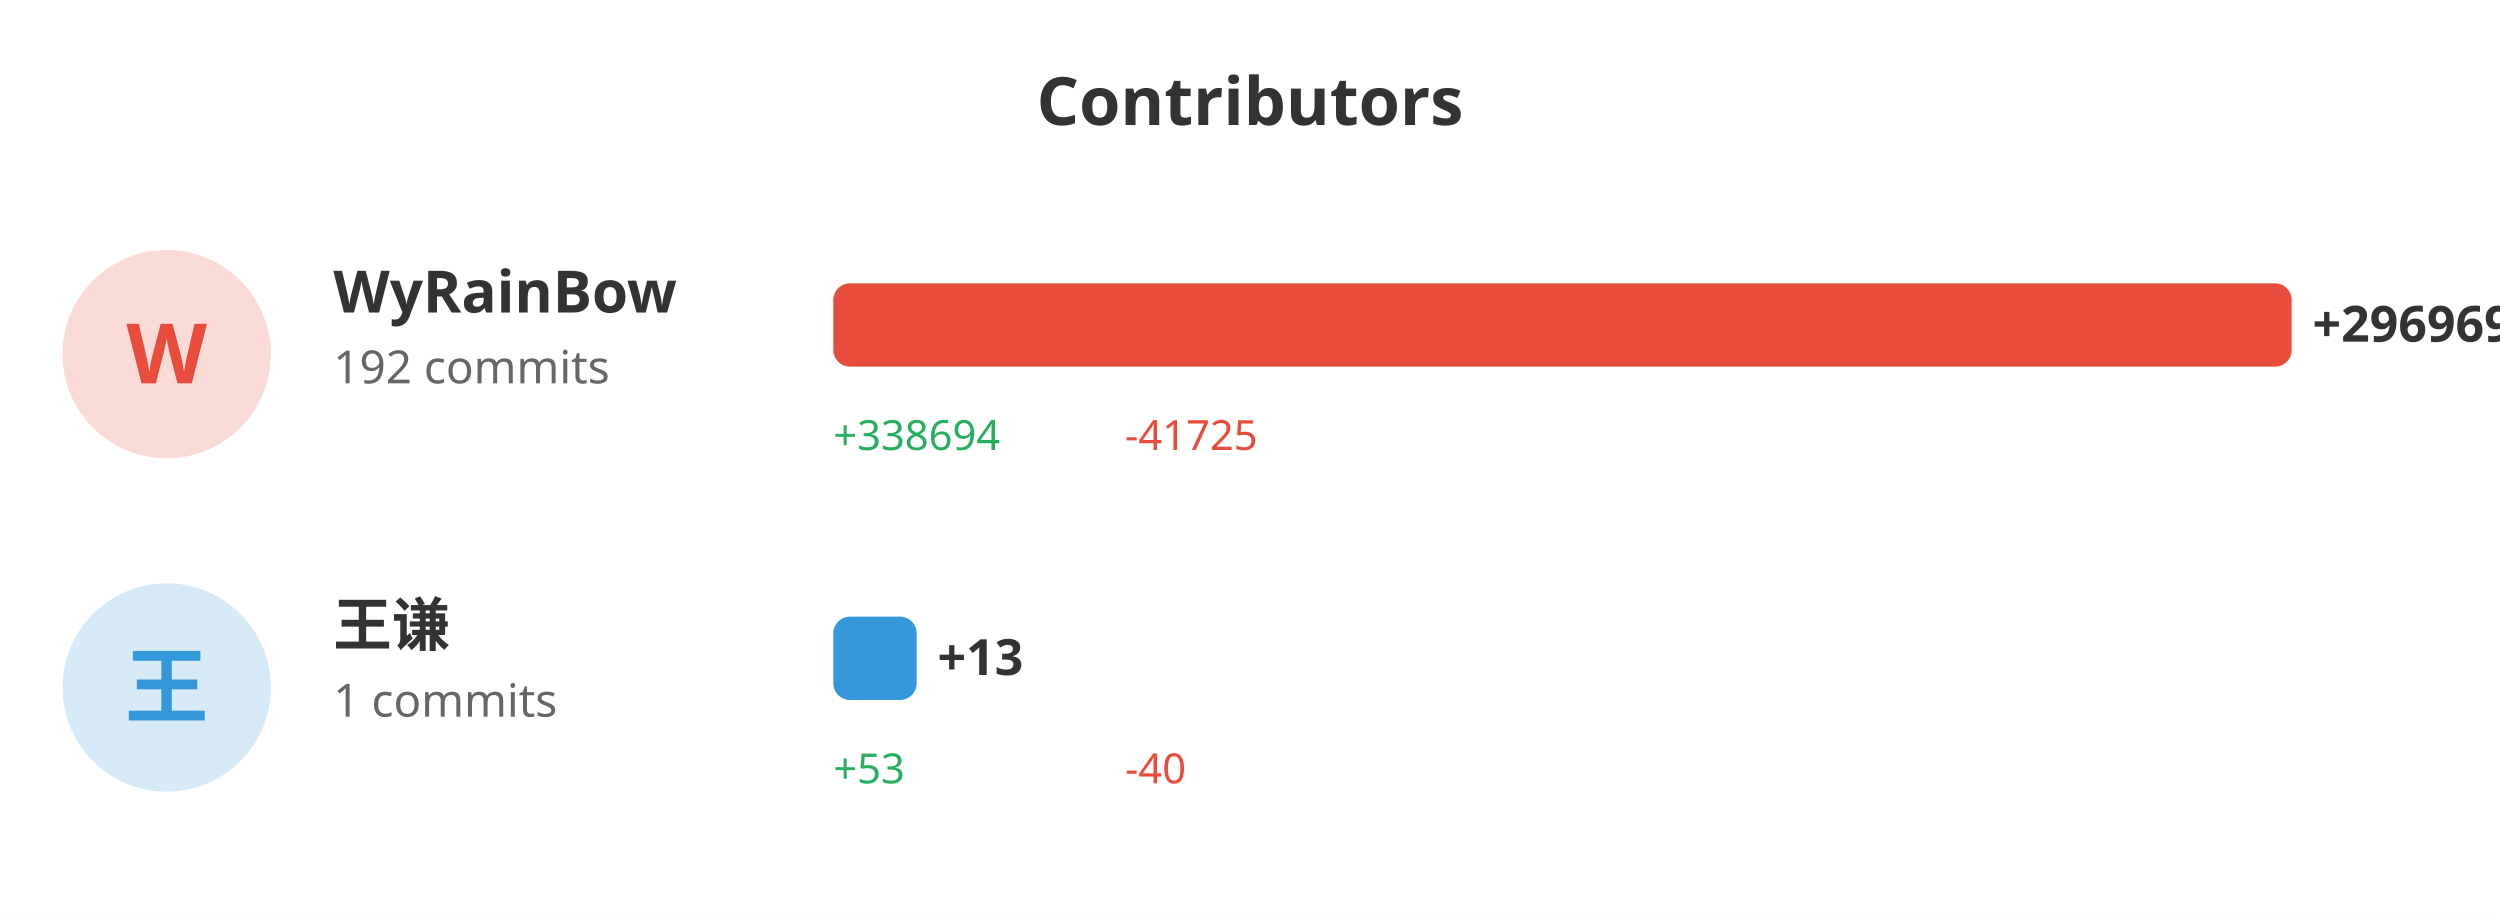
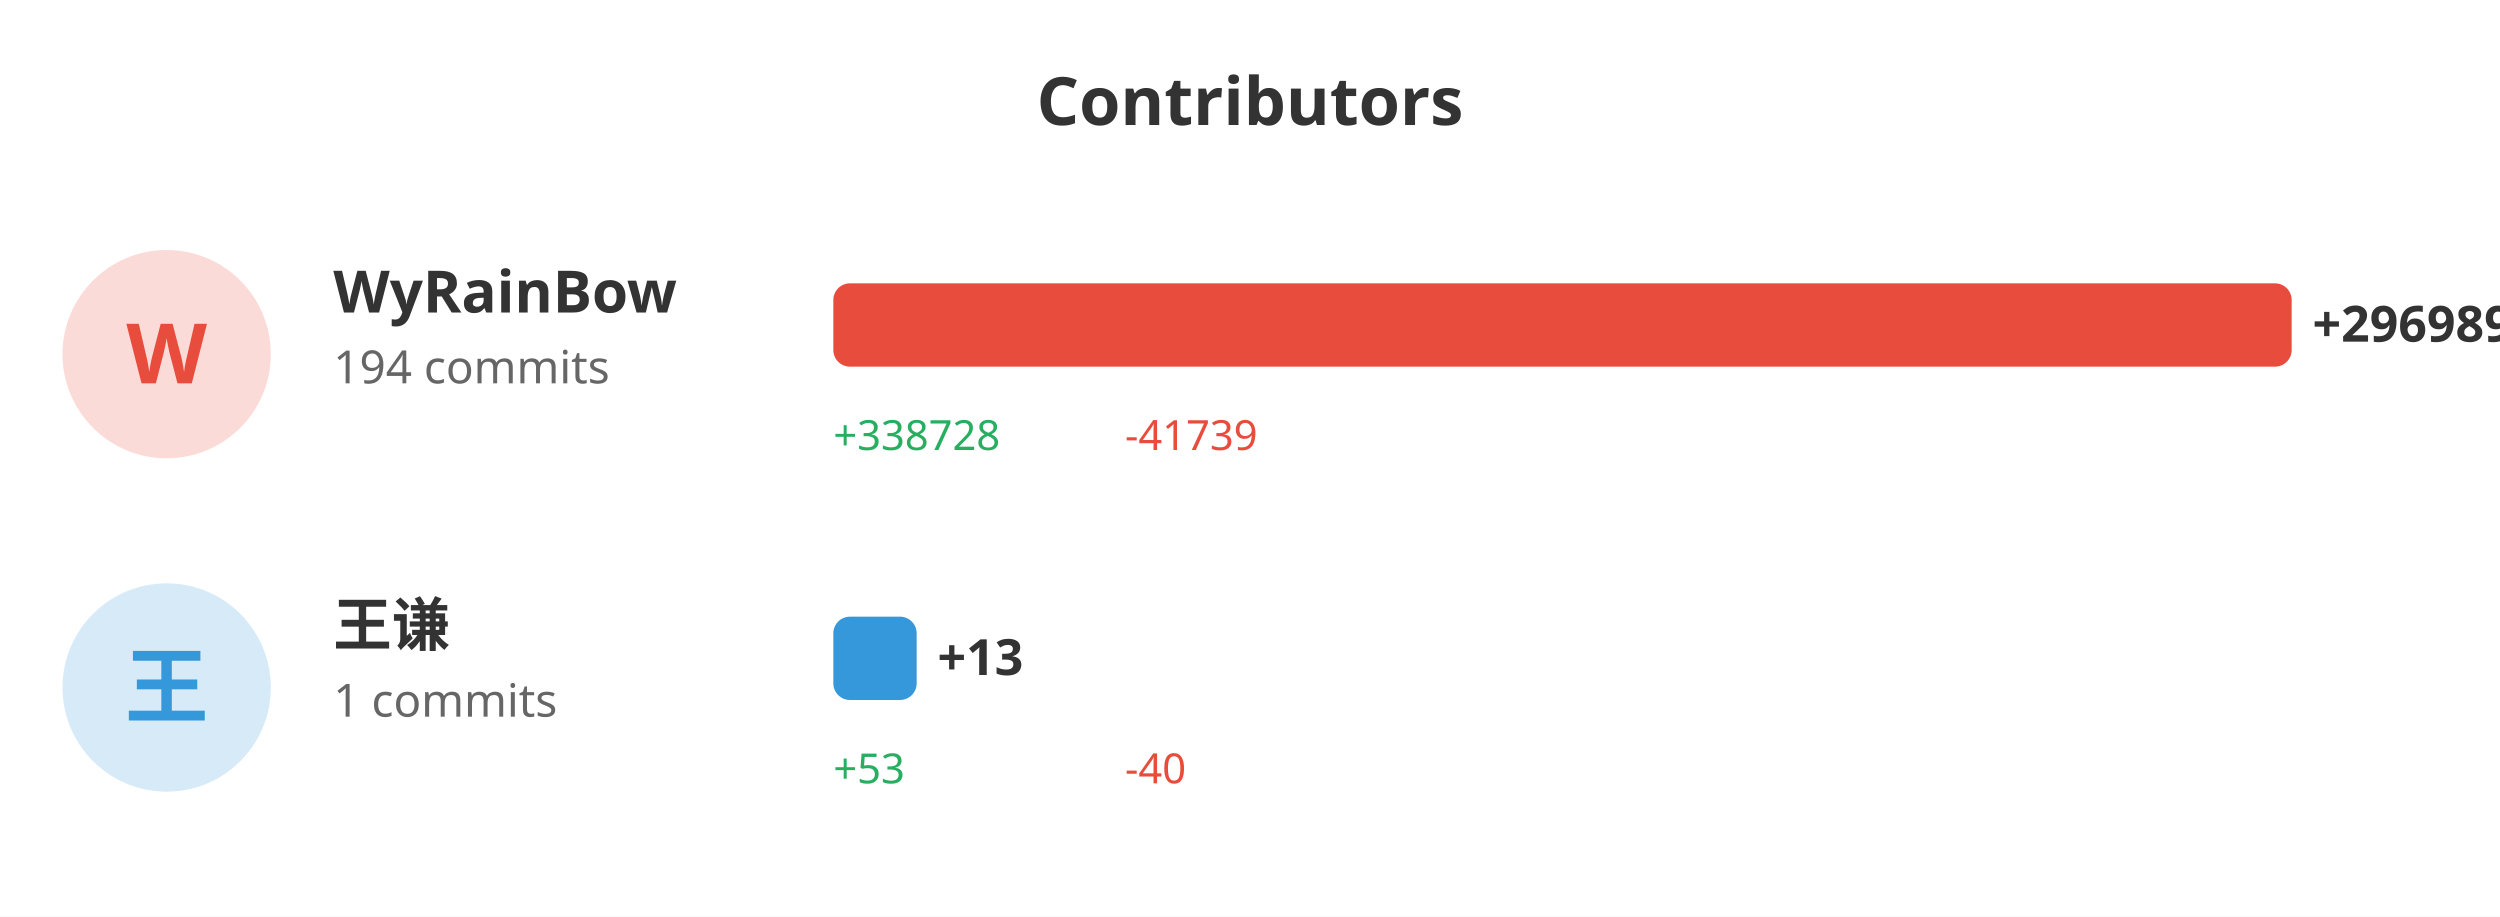
<svg xmlns="http://www.w3.org/2000/svg" width="600" height="220">
  <rect width="100%" height="100%" fill="#ffffff" />
  <text x="300" y="30" fill="#333" font-size="16" font-weight="bold" text-anchor="middle" font-family="sans-serif">Contributors</text>
  <circle cx="40" cy="85" r="25" fill="#e74c3c" opacity="0.2" />
  <text x="40" y="92" fill="#e74c3c" font-size="20" font-weight="bold" text-anchor="middle" font-family="sans-serif">W</text>
  <text x="80" y="75" fill="#333" font-size="14" font-weight="bold" font-family="sans-serif">WyRainBow</text>
-   <text x="80" y="92" fill="#666" font-size="11" font-family="sans-serif">192 commits</text>
+   <text x="80" y="92" fill="#666" font-size="11" font-family="sans-serif">194 commits</text>
  <rect x="200" y="68" width="350.0" height="20" fill="#e74c3c" rx="4" />
-   <text x="555.0" y="82" fill="#333" font-size="12" font-weight="bold" font-family="sans-serif">+296969</text>
-   <text x="200" y="108" fill="#27ae60" font-size="10" font-family="sans-serif">+338694</text>
-   <text x="270" y="108" fill="#e74c3c" font-size="10" font-family="sans-serif">-41725</text>
+   <text x="555.0" y="82" fill="#333" font-size="12" font-weight="bold" font-family="sans-serif">+296989</text>
+   <text x="200" y="108" fill="#27ae60" font-size="10" font-family="sans-serif">+338728</text>
+   <text x="270" y="108" fill="#e74c3c" font-size="10" font-family="sans-serif">-41739</text>
  <circle cx="40" cy="165" r="25" fill="#3498db" opacity="0.2" />
  <text x="40" y="172" fill="#3498db" font-size="20" font-weight="bold" text-anchor="middle" font-family="sans-serif">王</text>
  <text x="80" y="155" fill="#333" font-size="14" font-weight="bold" font-family="sans-serif">王谦</text>
  <text x="80" y="172" fill="#666" font-size="11" font-family="sans-serif">1 commits</text>
  <rect x="200" y="148" width="20" height="20" fill="#3498db" rx="4" />
  <text x="225" y="162" fill="#333" font-size="12" font-weight="bold" font-family="sans-serif">+13</text>
  <text x="200" y="188" fill="#27ae60" font-size="10" font-family="sans-serif">+53</text>
  <text x="270" y="188" fill="#e74c3c" font-size="10" font-family="sans-serif">-40</text>
</svg>
